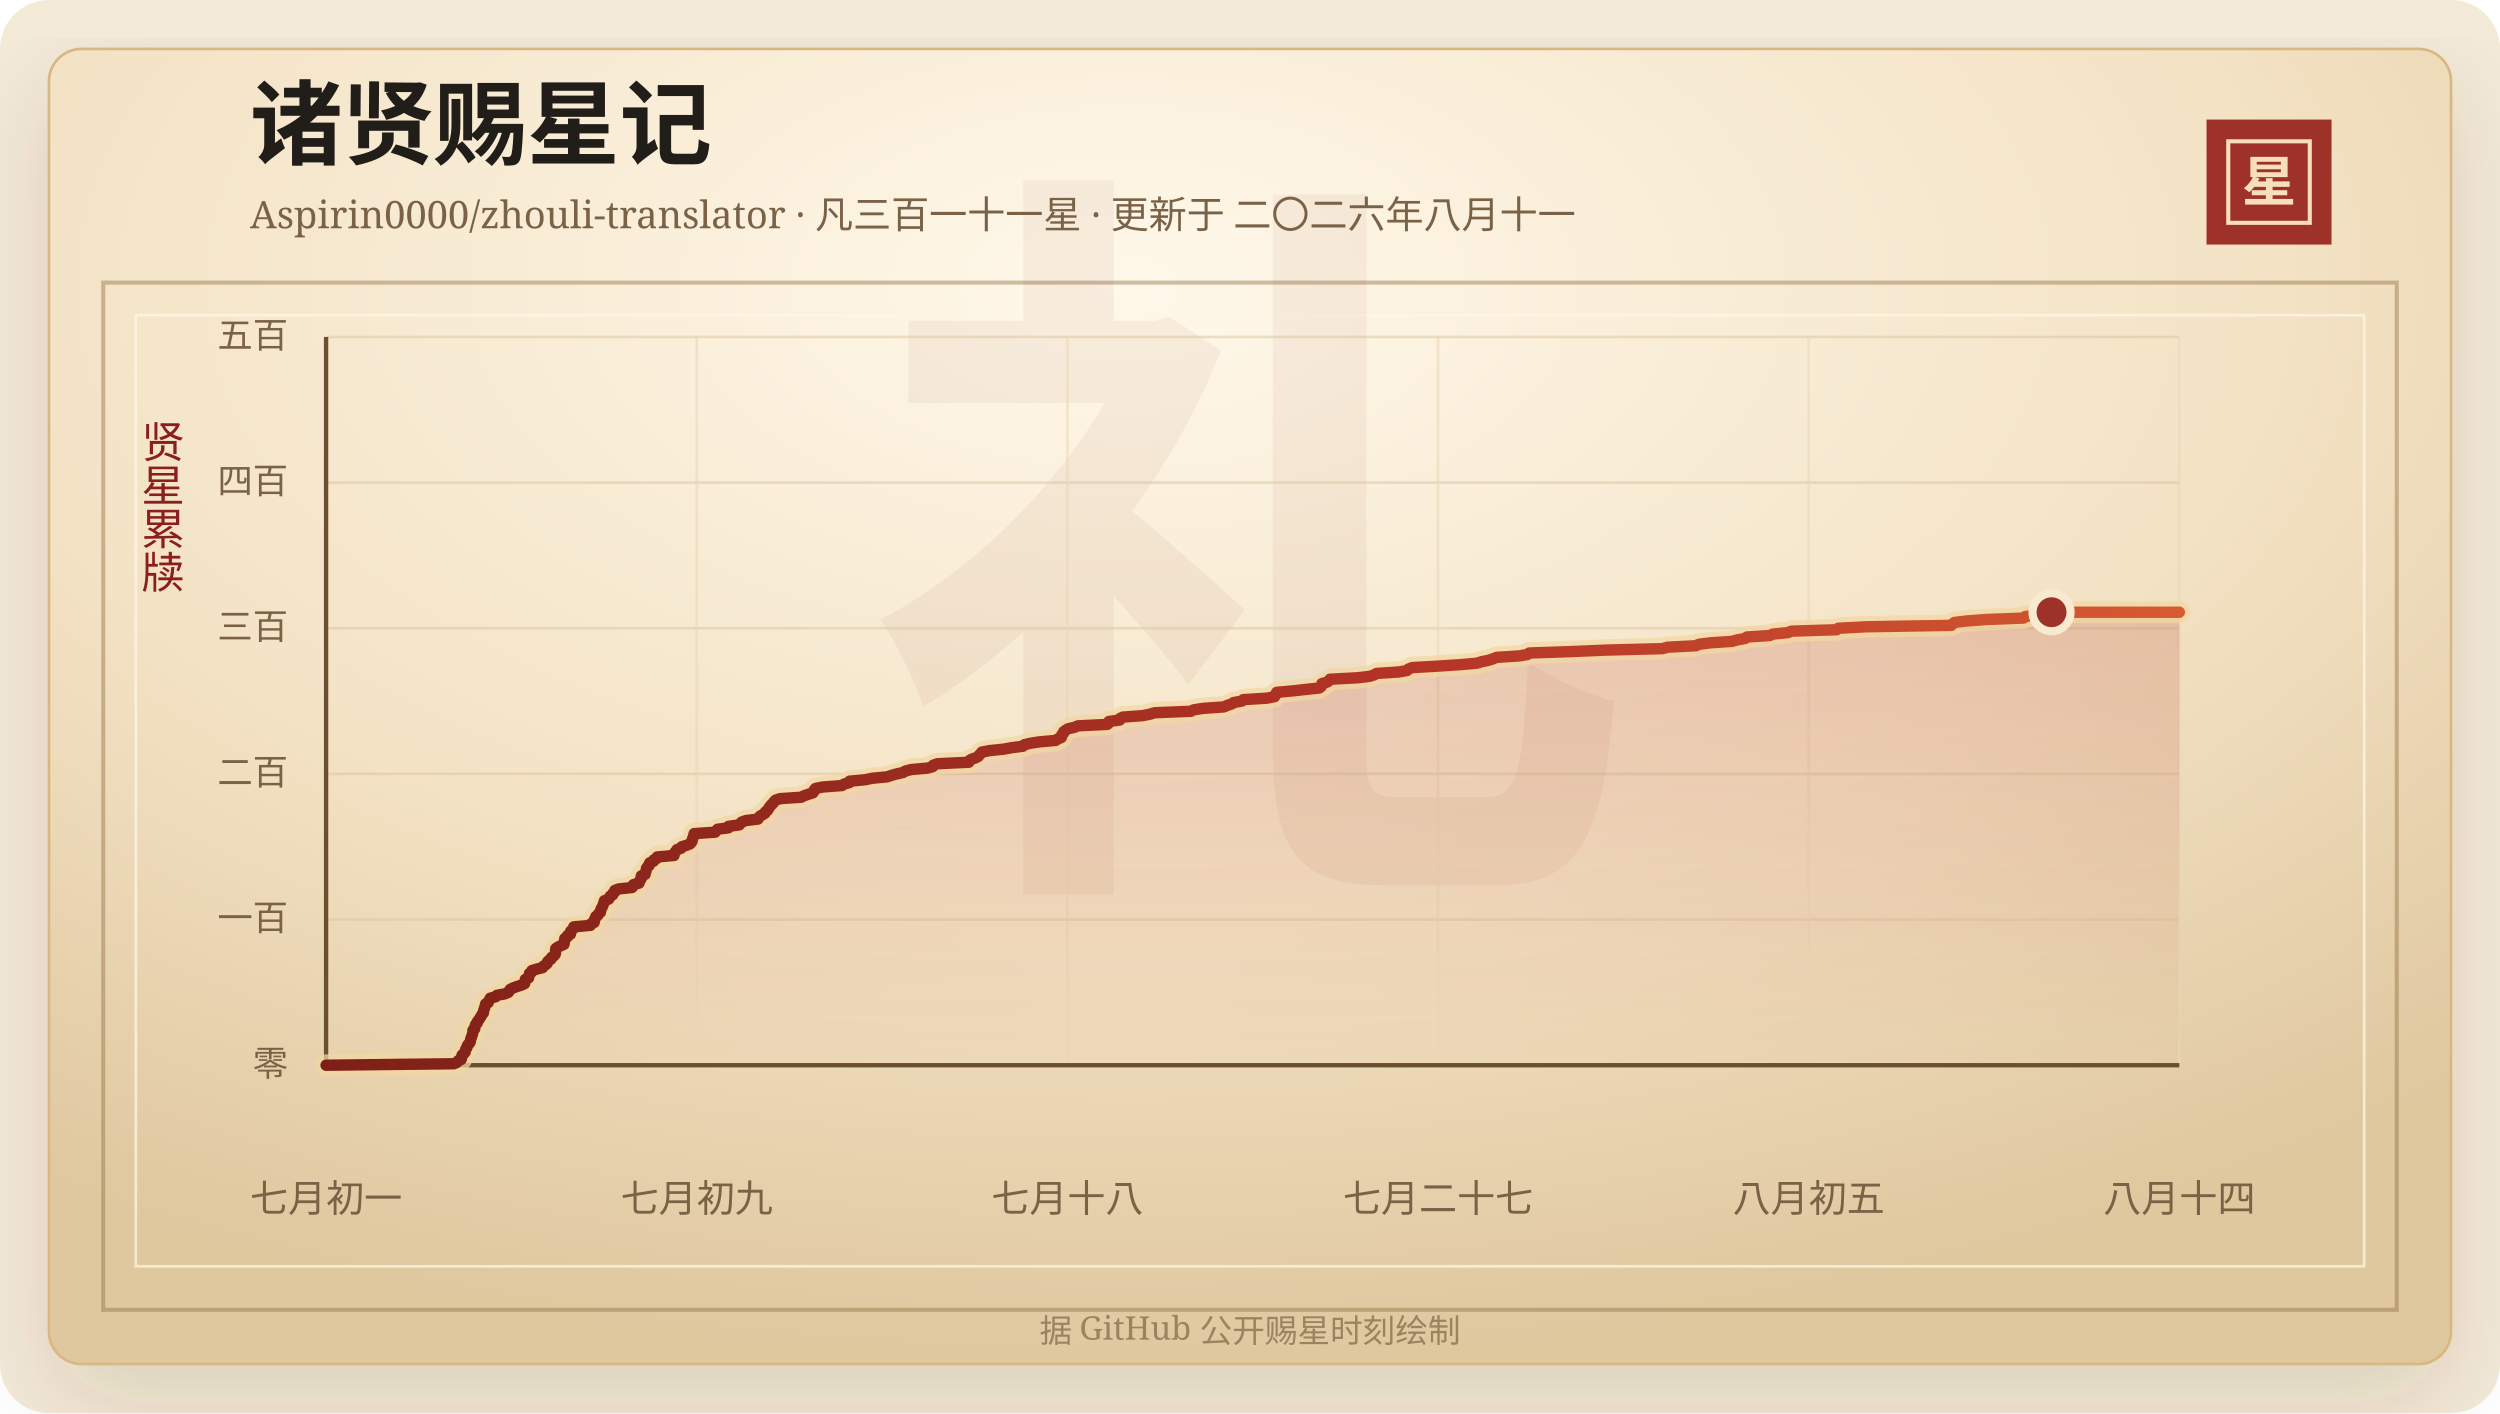
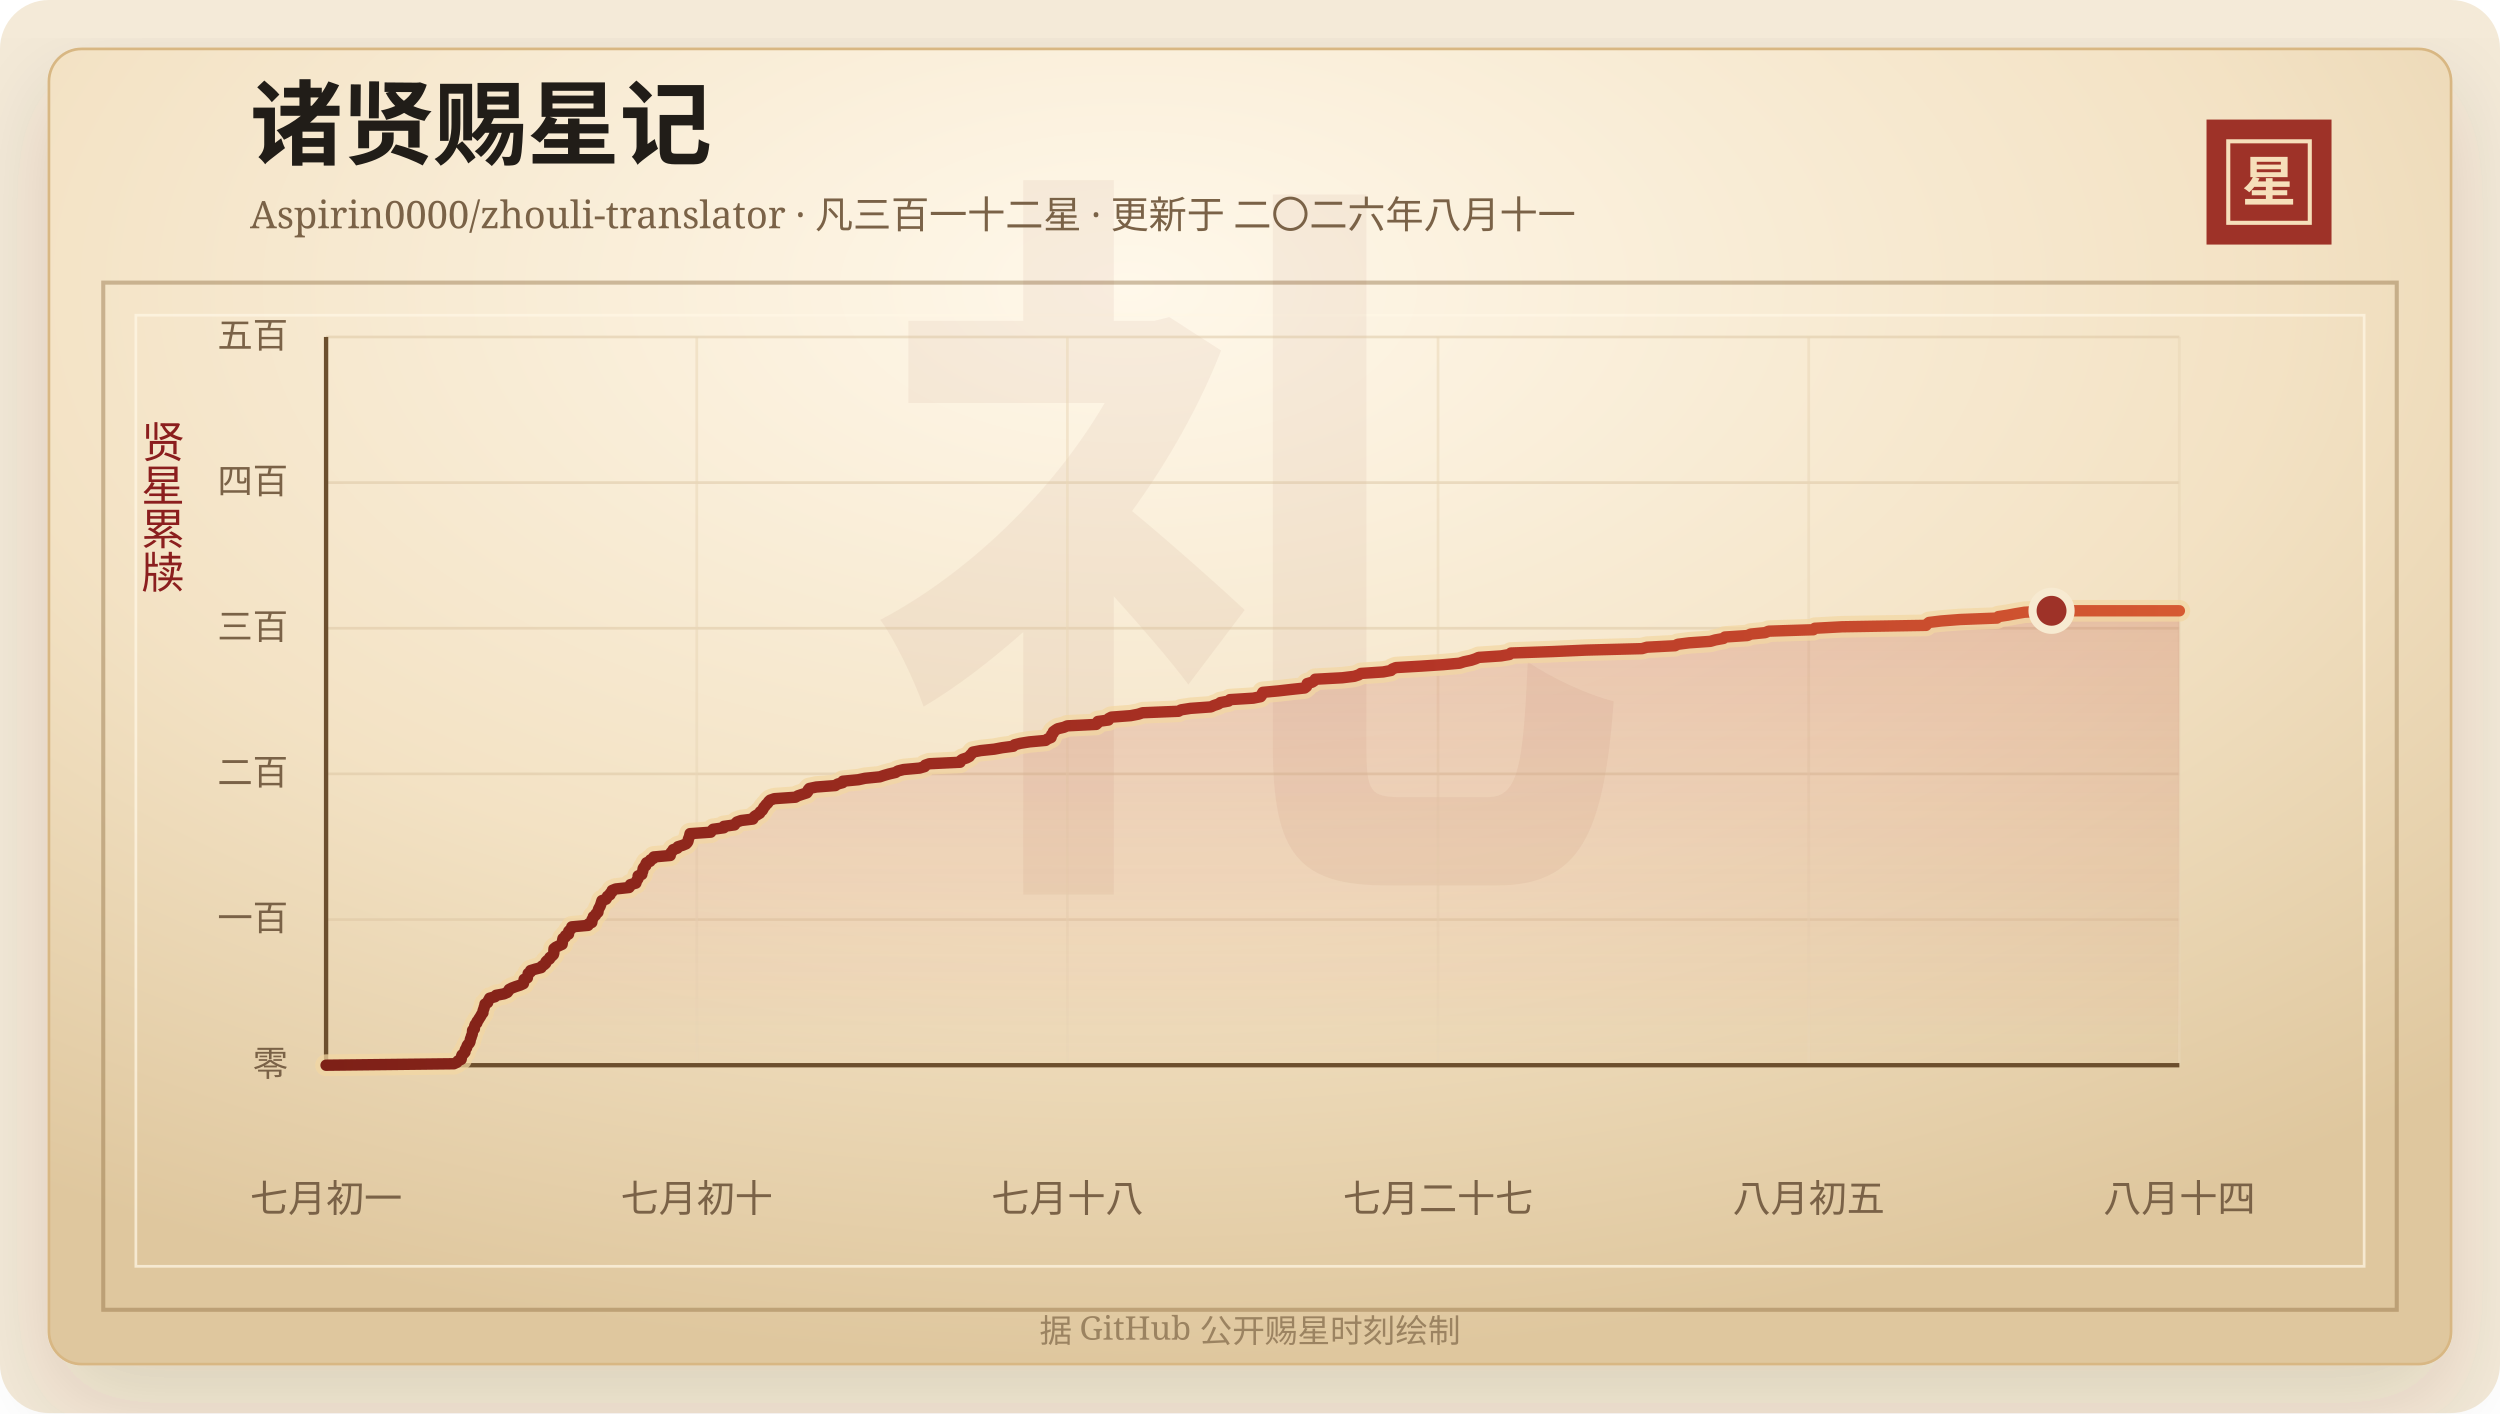
<svg xmlns="http://www.w3.org/2000/svg" width="920" height="520" viewBox="0 0 920 520" role="img" aria-labelledby="title desc">
  <defs>
    <linearGradient id="line" x1="0" x2="1" y1="0" y2="0">
      <stop offset="0%" stop-color="#7d2017" />
      <stop offset="58%" stop-color="#b33426" />
      <stop offset="100%" stop-color="#d65a32" />
    </linearGradient>
    <linearGradient id="area" x1="0" x2="0" y1="0" y2="1">
      <stop offset="0%" stop-color="#b33426" stop-opacity="0.2" />
      <stop offset="100%" stop-color="#b33426" stop-opacity="0" />
    </linearGradient>
    <radialGradient id="paper" cx="45%" cy="18%" r="82%">
      <stop offset="0%" stop-color="#fff8ea" />
      <stop offset="58%" stop-color="#f3e2c4" />
      <stop offset="100%" stop-color="#dfc79e" />
    </radialGradient>
    <filter id="shadow" x="-20%" y="-20%" width="140%" height="140%">
      <feDropShadow dx="0" dy="14" stdDeviation="18" flood-color="#3b2a20" flood-opacity="0.14" />
    </filter>
  </defs>
  <rect width="920" height="520" rx="18" fill="#f4ead8" />
  <rect x="18" y="18" width="884" height="484" rx="12" fill="url(#paper)" stroke="#d8b783" filter="url(#shadow)" />
  <rect x="38" y="104" width="844" height="378" fill="none" stroke="#8c6b3f" stroke-opacity="0.42" stroke-width="1.5" />
  <rect x="50" y="116" width="820" height="350" fill="none" stroke="#fff7e5" stroke-opacity="0.72" />
  <text x="460" y="304" text-anchor="middle" fill="#8c342a" fill-opacity="0.06" font-family="Songti SC, STSong, SimSun, serif" font-size="280" font-weight="700">礼</text>
  <text x="92" y="58" fill="#211d18" font-family="Songti SC, STSong, SimSun, serif" font-size="34" font-weight="700">诸贤赐星记</text>
-   <text x="92" y="84" fill="#7a6247" font-family="Songti SC, STSong, SimSun, serif" font-size="14.0">Aspirin0000/zhouli-translator · 凡三百一十一星 · 更新于 二〇二六年八月十一</text>
+   <text x="92" y="84" fill="#7a6247" font-family="Songti SC, STSong, SimSun, serif" font-size="14.0">Aspirin0000/zhouli-translator · 凡三百一十二星 · 更新于 二〇二六年八月十一</text>
  <rect x="812" y="44" width="46" height="46" fill="#9e3228" />
  <rect x="820" y="52" width="30" height="30" fill="none" stroke="#f6dfba" stroke-width="1.5" />
  <text x="835" y="74" text-anchor="middle" fill="#f6dfba" font-family="Songti SC, STSong, SimSun, serif" font-size="20" font-weight="700">星</text>
  <text x="60" y="166" text-anchor="middle" fill="#8b1e1e" font-family="Songti SC, STSong, SimSun, serif" font-size="16" writing-mode="vertical-rl">贤星累牍</text>
  <line x1="120" y1="392.00" x2="802" y2="392.00" stroke="#d9c29e" stroke-opacity="0.48" />
  <text x="106" y="396.00" text-anchor="end" fill="#7a6247" font-family="Songti SC, STSong, SimSun, serif" font-size="13">零</text>
  <line x1="120" y1="338.40" x2="802" y2="338.40" stroke="#d9c29e" stroke-opacity="0.48" />
  <text x="106" y="342.40" text-anchor="end" fill="#7a6247" font-family="Songti SC, STSong, SimSun, serif" font-size="13">一百</text>
  <line x1="120" y1="284.80" x2="802" y2="284.80" stroke="#d9c29e" stroke-opacity="0.48" />
  <text x="106" y="288.80" text-anchor="end" fill="#7a6247" font-family="Songti SC, STSong, SimSun, serif" font-size="13">二百</text>
  <line x1="120" y1="231.20" x2="802" y2="231.20" stroke="#d9c29e" stroke-opacity="0.48" />
  <text x="106" y="235.20" text-anchor="end" fill="#7a6247" font-family="Songti SC, STSong, SimSun, serif" font-size="13">三百</text>
  <line x1="120" y1="177.60" x2="802" y2="177.60" stroke="#d9c29e" stroke-opacity="0.48" />
  <text x="106" y="181.60" text-anchor="end" fill="#7a6247" font-family="Songti SC, STSong, SimSun, serif" font-size="13">四百</text>
  <line x1="120" y1="124.00" x2="802" y2="124.00" stroke="#d9c29e" stroke-opacity="0.48" />
  <text x="106" y="128.00" text-anchor="end" fill="#7a6247" font-family="Songti SC, STSong, SimSun, serif" font-size="13">五百</text>
  <line x1="120.00" y1="124" x2="120.00" y2="392" stroke="#ead6b7" stroke-opacity="0.54" />
  <text x="120.00" y="446" text-anchor="middle" fill="#7a6247" font-family="Songti SC, STSong, SimSun, serif" font-size="14">七月初一</text>
  <line x1="256.40" y1="124" x2="256.40" y2="392" stroke="#ead6b7" stroke-opacity="0.54" />
-   <text x="256.40" y="446" text-anchor="middle" fill="#7a6247" font-family="Songti SC, STSong, SimSun, serif" font-size="14">七月初九</text>
+   <text x="256.40" y="446" text-anchor="middle" fill="#7a6247" font-family="Songti SC, STSong, SimSun, serif" font-size="14">七月初十</text>
  <line x1="392.80" y1="124" x2="392.80" y2="392" stroke="#ead6b7" stroke-opacity="0.54" />
  <text x="392.80" y="446" text-anchor="middle" fill="#7a6247" font-family="Songti SC, STSong, SimSun, serif" font-size="14">七月十八</text>
  <line x1="529.20" y1="124" x2="529.20" y2="392" stroke="#ead6b7" stroke-opacity="0.54" />
  <text x="529.20" y="446" text-anchor="middle" fill="#7a6247" font-family="Songti SC, STSong, SimSun, serif" font-size="14">七月二十七</text>
  <line x1="665.60" y1="124" x2="665.60" y2="392" stroke="#ead6b7" stroke-opacity="0.54" />
  <text x="665.60" y="446" text-anchor="middle" fill="#7a6247" font-family="Songti SC, STSong, SimSun, serif" font-size="14">八月初五</text>
  <line x1="802.00" y1="124" x2="802.00" y2="392" stroke="#ead6b7" stroke-opacity="0.54" />
  <text x="802.00" y="446" text-anchor="middle" fill="#7a6247" font-family="Songti SC, STSong, SimSun, serif" font-size="14">八月十四</text>
  <line x1="120" y1="392" x2="802" y2="392" stroke="#6c4f2e" stroke-width="1.6" />
  <line x1="120" y1="124" x2="120" y2="392" stroke="#6c4f2e" stroke-width="1.6" />
-   <polygon points="120.00,392.00 120.00,392.00 167.03,391.46 168.19,390.93 168.58,390.39 169.73,389.86 169.85,389.32 169.87,388.78 170.07,388.25 170.72,387.71 171.18,387.18 171.21,386.64 171.38,386.10 171.81,385.57 171.91,385.03 172.16,384.50 172.74,383.96 173.05,383.42 173.13,382.89 173.21,382.35 173.48,381.82 173.59,381.28 173.83,380.74 173.97,380.21 174.00,379.67 174.04,379.14 174.71,378.60 174.74,378.06 174.83,377.53 175.05,376.99 175.62,376.46 175.70,375.92 176.17,375.38 176.46,374.85 176.84,374.31 177.15,373.78 177.45,373.24 177.90,372.70 177.90,372.17 178.07,371.63 178.28,371.10 178.41,370.56 178.63,370.02 178.68,369.49 179.67,368.95 179.82,368.42 180.14,367.88 180.41,367.34 182.40,366.81 182.84,366.27 185.76,365.74 187.03,365.20 187.44,364.66 187.71,364.13 188.75,363.59 190.19,363.06 191.87,362.52 193.05,361.98 193.20,361.45 193.25,360.91 193.33,360.38 194.54,359.84 194.59,359.30 194.79,358.77 194.84,358.23 195.70,357.70 195.75,357.16 197.55,356.62 199.68,356.09 199.97,355.55 200.82,355.02 201.39,354.48 201.50,353.94 202.02,353.41 202.85,352.87 202.97,352.34 203.76,351.80 204.29,351.26 204.44,350.73 204.46,350.19 204.46,349.66 204.51,349.12 205.19,348.58 206.34,348.05 207.54,347.51 207.64,346.98 207.70,346.44 207.74,345.90 207.86,345.37 208.76,344.83 208.81,344.30 209.94,343.76 209.96,343.22 210.01,342.69 210.58,342.15 211.11,341.62 211.15,341.08 217.26,340.54 217.41,340.01 218.65,339.47 218.73,338.94 218.75,338.40 219.14,337.86 219.23,337.33 220.04,336.79 220.24,336.26 220.95,335.72 221.02,335.18 221.13,334.65 221.41,334.11 221.73,333.58 221.94,333.04 222.12,332.50 222.28,331.97 222.45,331.43 223.97,330.90 224.29,330.36 224.53,329.82 225.47,329.29 225.57,328.75 226.22,328.22 226.27,327.68 227.62,327.14 232.58,326.61 233.01,326.07 233.11,325.54 235.15,325.00 235.32,324.46 235.53,323.93 235.93,323.39 235.99,322.86 236.00,322.32 237.39,321.78 237.43,321.25 237.70,320.71 237.80,320.18 237.87,319.64 238.20,319.10 238.85,318.57 238.87,318.03 239.14,317.50 240.47,316.96 240.63,316.42 241.74,315.89 241.87,315.35 248.02,314.82 248.03,314.28 248.30,313.74 248.81,313.21 249.11,312.67 250.67,312.14 250.90,311.60 252.67,311.06 253.96,310.53 254.45,309.99 254.72,309.46 254.76,308.92 254.98,308.38 255.21,307.85 255.31,307.31 255.44,306.78 263.18,306.24 263.55,305.70 264.07,305.17 268.06,304.63 268.09,304.10 272.07,303.56 272.45,303.02 273.00,302.49 274.55,301.95 278.94,301.42 279.18,300.88 279.71,300.34 280.63,299.81 281.53,299.27 281.70,298.74 282.46,298.20 282.79,297.66 283.02,297.13 283.55,296.59 283.92,296.06 284.55,295.52 284.86,294.98 285.44,294.45 287.01,293.91 294.88,293.38 295.84,292.84 297.48,292.30 299.15,291.77 299.55,291.23 299.65,290.70 300.09,290.16 302.70,289.62 309.84,289.09 310.59,288.55 312.57,288.02 312.64,287.48 318.44,286.94 320.92,286.41 326.49,285.87 328.07,285.34 330.01,284.80 332.40,284.26 333.18,283.73 335.35,283.19 341.34,282.66 343.24,282.12 343.46,281.58 345.03,281.05 356.52,280.51 356.64,279.98 357.36,279.44 359.03,278.90 360.00,278.37 360.39,277.83 360.95,277.30 361.33,276.76 364.20,276.22 369.34,275.69 372.27,275.15 376.43,274.62 376.90,274.08 379.10,273.54 382.48,273.01 388.52,272.47 389.24,271.94 390.56,271.40 390.72,270.86 390.78,270.33 391.38,269.79 391.44,269.26 392.19,268.72 393.07,268.18 395.36,267.65 396.67,267.11 407.47,266.58 408.08,266.04 408.08,265.50 412.04,264.97 412.13,264.43 413.15,263.90 420.39,263.36 423.23,262.82 424.86,262.29 438.27,261.75 439.24,261.22 442.76,260.68 450.40,260.14 451.54,259.61 453.25,259.07 453.98,258.54 457.00,258.00 457.53,257.46 466.22,256.93 469.00,256.39 469.40,255.86 469.53,255.32 469.84,254.78 475.69,254.25 480.48,253.71 485.50,253.18 486.21,252.64 486.44,252.10 486.45,251.57 488.32,251.03 489.12,250.50 489.44,249.96 499.56,249.42 504.04,248.89 505.72,248.35 506.57,247.82 514.87,247.28 517.82,246.74 518.31,246.21 519.67,245.67 529.05,245.14 537.31,244.60 543.48,244.06 545.14,243.53 547.77,242.99 549.41,242.46 550.65,241.92 558.97,241.38 562.15,240.85 562.72,240.31 578.33,239.78 590.83,239.24 611.79,238.70 613.63,238.17 624.14,237.63 625.15,237.10 629.45,236.56 637.35,236.02 639.22,235.49 642.27,234.95 642.81,234.42 651.27,233.88 652.46,233.34 657.90,232.81 659.20,232.27 675.92,231.74 676.48,231.20 686.66,230.66 718.10,230.13 718.58,229.59 719.23,229.06 723.77,228.52 730.87,227.98 744.65,227.45 745.19,226.91 748.72,226.38 751.65,225.84 754.97,225.30 802.00,225.30 802.00,392.00" fill="url(#area)" />
-   <polyline points="120.00,392.00 167.03,391.46 168.19,390.93 168.58,390.39 169.73,389.86 169.85,389.32 169.87,388.78 170.07,388.25 170.72,387.71 171.18,387.18 171.21,386.64 171.38,386.10 171.81,385.57 171.91,385.03 172.16,384.50 172.74,383.96 173.05,383.42 173.13,382.89 173.21,382.35 173.48,381.82 173.59,381.28 173.83,380.74 173.97,380.21 174.00,379.67 174.04,379.14 174.71,378.60 174.74,378.06 174.83,377.53 175.05,376.99 175.62,376.46 175.70,375.92 176.17,375.38 176.46,374.85 176.84,374.31 177.15,373.78 177.45,373.24 177.90,372.70 177.90,372.17 178.07,371.63 178.28,371.10 178.41,370.56 178.63,370.02 178.68,369.49 179.67,368.95 179.82,368.42 180.14,367.88 180.41,367.34 182.40,366.81 182.84,366.27 185.76,365.74 187.03,365.20 187.44,364.66 187.71,364.13 188.75,363.59 190.19,363.06 191.87,362.52 193.05,361.98 193.20,361.45 193.25,360.91 193.33,360.38 194.54,359.84 194.59,359.30 194.79,358.77 194.84,358.23 195.70,357.70 195.75,357.16 197.55,356.62 199.68,356.09 199.97,355.55 200.82,355.02 201.39,354.48 201.50,353.94 202.02,353.41 202.85,352.87 202.97,352.34 203.76,351.80 204.29,351.26 204.44,350.73 204.46,350.19 204.46,349.66 204.51,349.12 205.19,348.58 206.34,348.05 207.54,347.51 207.64,346.98 207.70,346.44 207.74,345.90 207.86,345.37 208.76,344.83 208.81,344.30 209.94,343.76 209.96,343.22 210.01,342.69 210.58,342.15 211.11,341.62 211.15,341.08 217.26,340.54 217.41,340.01 218.65,339.47 218.73,338.94 218.75,338.40 219.14,337.86 219.23,337.33 220.04,336.79 220.24,336.26 220.95,335.72 221.02,335.18 221.13,334.65 221.41,334.11 221.73,333.58 221.94,333.04 222.12,332.50 222.28,331.97 222.45,331.43 223.97,330.90 224.29,330.36 224.53,329.82 225.47,329.29 225.57,328.75 226.22,328.22 226.27,327.68 227.62,327.14 232.58,326.61 233.01,326.07 233.11,325.54 235.15,325.00 235.32,324.46 235.53,323.93 235.93,323.39 235.99,322.86 236.00,322.32 237.39,321.78 237.43,321.25 237.70,320.71 237.80,320.18 237.87,319.64 238.20,319.10 238.85,318.57 238.87,318.03 239.14,317.50 240.47,316.96 240.63,316.42 241.74,315.89 241.87,315.35 248.02,314.82 248.03,314.28 248.30,313.74 248.81,313.21 249.11,312.67 250.67,312.14 250.90,311.60 252.67,311.06 253.96,310.53 254.45,309.99 254.72,309.46 254.76,308.92 254.98,308.38 255.21,307.85 255.31,307.31 255.44,306.78 263.18,306.24 263.55,305.70 264.07,305.17 268.06,304.63 268.09,304.10 272.07,303.56 272.45,303.02 273.00,302.49 274.55,301.95 278.94,301.42 279.18,300.88 279.71,300.34 280.63,299.81 281.53,299.27 281.70,298.74 282.46,298.20 282.79,297.66 283.02,297.13 283.55,296.59 283.92,296.06 284.55,295.52 284.86,294.98 285.44,294.45 287.01,293.91 294.88,293.38 295.84,292.84 297.48,292.30 299.15,291.77 299.55,291.23 299.65,290.70 300.09,290.16 302.70,289.62 309.84,289.09 310.59,288.55 312.57,288.02 312.64,287.48 318.44,286.94 320.92,286.41 326.49,285.87 328.07,285.34 330.01,284.80 332.40,284.26 333.18,283.73 335.35,283.19 341.34,282.66 343.24,282.12 343.46,281.58 345.03,281.05 356.52,280.51 356.64,279.98 357.36,279.44 359.03,278.90 360.00,278.37 360.39,277.83 360.95,277.30 361.33,276.76 364.20,276.22 369.34,275.69 372.27,275.15 376.43,274.62 376.90,274.08 379.10,273.54 382.48,273.01 388.52,272.47 389.24,271.94 390.56,271.40 390.72,270.86 390.78,270.33 391.38,269.79 391.44,269.26 392.19,268.72 393.07,268.18 395.36,267.65 396.67,267.11 407.47,266.58 408.08,266.04 408.08,265.50 412.04,264.97 412.13,264.43 413.15,263.90 420.39,263.36 423.23,262.82 424.86,262.29 438.27,261.75 439.24,261.22 442.76,260.68 450.40,260.14 451.54,259.61 453.25,259.07 453.98,258.54 457.00,258.00 457.53,257.46 466.22,256.93 469.00,256.39 469.40,255.86 469.53,255.32 469.84,254.78 475.69,254.25 480.48,253.71 485.50,253.18 486.21,252.64 486.44,252.10 486.45,251.57 488.32,251.03 489.12,250.50 489.44,249.96 499.56,249.42 504.04,248.89 505.72,248.35 506.57,247.82 514.87,247.28 517.82,246.74 518.31,246.21 519.67,245.67 529.05,245.14 537.31,244.60 543.48,244.06 545.14,243.53 547.77,242.99 549.41,242.46 550.65,241.92 558.97,241.38 562.15,240.85 562.72,240.31 578.33,239.78 590.83,239.24 611.79,238.70 613.63,238.17 624.14,237.63 625.15,237.10 629.45,236.56 637.35,236.02 639.22,235.49 642.27,234.95 642.81,234.42 651.27,233.88 652.46,233.34 657.90,232.81 659.20,232.27 675.92,231.74 676.48,231.20 686.66,230.66 718.10,230.13 718.58,229.59 719.23,229.06 723.77,228.52 730.87,227.98 744.65,227.45 745.19,226.91 748.72,226.38 751.65,225.84 754.97,225.30 802.00,225.30" fill="none" stroke="#f3d7a2" stroke-width="8" stroke-linecap="round" stroke-linejoin="round" opacity="0.72" />
-   <polyline points="120.00,392.00 167.03,391.46 168.19,390.93 168.58,390.39 169.73,389.86 169.85,389.32 169.87,388.78 170.07,388.25 170.72,387.71 171.18,387.18 171.21,386.64 171.38,386.10 171.81,385.57 171.91,385.03 172.16,384.50 172.74,383.96 173.05,383.42 173.13,382.89 173.21,382.35 173.48,381.82 173.59,381.28 173.83,380.74 173.97,380.21 174.00,379.67 174.04,379.14 174.71,378.60 174.74,378.06 174.83,377.53 175.05,376.99 175.62,376.46 175.70,375.92 176.17,375.38 176.46,374.85 176.84,374.31 177.15,373.78 177.45,373.24 177.90,372.70 177.90,372.17 178.07,371.63 178.28,371.10 178.41,370.56 178.63,370.02 178.68,369.49 179.67,368.95 179.82,368.42 180.14,367.88 180.41,367.34 182.40,366.81 182.84,366.27 185.76,365.74 187.03,365.20 187.44,364.66 187.71,364.13 188.75,363.59 190.19,363.06 191.87,362.52 193.05,361.98 193.20,361.45 193.25,360.91 193.33,360.38 194.54,359.84 194.59,359.30 194.79,358.77 194.84,358.23 195.70,357.70 195.75,357.16 197.55,356.62 199.68,356.09 199.97,355.55 200.82,355.02 201.39,354.48 201.50,353.94 202.02,353.41 202.85,352.87 202.97,352.34 203.76,351.80 204.29,351.26 204.44,350.73 204.46,350.19 204.46,349.66 204.51,349.12 205.19,348.58 206.34,348.05 207.54,347.51 207.64,346.98 207.70,346.44 207.74,345.90 207.86,345.37 208.76,344.83 208.81,344.30 209.94,343.76 209.96,343.22 210.01,342.69 210.58,342.15 211.11,341.62 211.15,341.08 217.26,340.54 217.41,340.01 218.65,339.47 218.73,338.94 218.75,338.40 219.14,337.86 219.23,337.33 220.04,336.79 220.24,336.26 220.95,335.72 221.02,335.18 221.13,334.65 221.41,334.11 221.73,333.58 221.94,333.04 222.12,332.50 222.28,331.97 222.45,331.43 223.97,330.90 224.29,330.36 224.53,329.82 225.47,329.29 225.57,328.75 226.22,328.22 226.27,327.68 227.62,327.14 232.58,326.61 233.01,326.07 233.11,325.54 235.15,325.00 235.32,324.46 235.53,323.93 235.93,323.39 235.99,322.86 236.00,322.32 237.39,321.78 237.43,321.25 237.70,320.71 237.80,320.18 237.87,319.64 238.20,319.10 238.85,318.57 238.87,318.03 239.14,317.50 240.47,316.96 240.63,316.42 241.74,315.89 241.87,315.35 248.02,314.82 248.03,314.28 248.30,313.74 248.81,313.21 249.11,312.67 250.67,312.14 250.90,311.60 252.67,311.06 253.96,310.53 254.45,309.99 254.72,309.46 254.76,308.92 254.98,308.38 255.21,307.85 255.31,307.31 255.44,306.78 263.18,306.24 263.55,305.70 264.07,305.17 268.06,304.63 268.09,304.10 272.07,303.56 272.45,303.02 273.00,302.49 274.55,301.95 278.94,301.42 279.18,300.88 279.71,300.34 280.63,299.81 281.53,299.27 281.70,298.74 282.46,298.20 282.79,297.66 283.02,297.13 283.55,296.59 283.92,296.06 284.55,295.52 284.86,294.98 285.44,294.45 287.01,293.91 294.88,293.38 295.84,292.84 297.48,292.30 299.15,291.77 299.55,291.23 299.65,290.70 300.09,290.16 302.70,289.62 309.84,289.09 310.59,288.55 312.57,288.02 312.64,287.48 318.44,286.94 320.92,286.41 326.49,285.87 328.07,285.34 330.01,284.80 332.40,284.26 333.18,283.73 335.35,283.19 341.34,282.66 343.24,282.12 343.46,281.58 345.03,281.05 356.52,280.51 356.64,279.98 357.36,279.44 359.03,278.90 360.00,278.37 360.39,277.83 360.95,277.30 361.33,276.76 364.20,276.22 369.34,275.69 372.27,275.15 376.43,274.62 376.90,274.08 379.10,273.54 382.48,273.01 388.52,272.47 389.24,271.94 390.56,271.40 390.72,270.86 390.78,270.33 391.38,269.79 391.44,269.26 392.19,268.72 393.07,268.18 395.36,267.65 396.67,267.11 407.47,266.58 408.08,266.04 408.08,265.50 412.04,264.97 412.13,264.43 413.15,263.90 420.39,263.36 423.23,262.82 424.86,262.29 438.27,261.75 439.24,261.22 442.76,260.68 450.40,260.14 451.54,259.61 453.25,259.07 453.98,258.54 457.00,258.00 457.53,257.46 466.22,256.93 469.00,256.39 469.40,255.86 469.53,255.32 469.84,254.78 475.69,254.25 480.48,253.71 485.50,253.18 486.21,252.64 486.44,252.10 486.45,251.57 488.32,251.03 489.12,250.50 489.44,249.96 499.56,249.42 504.04,248.89 505.72,248.35 506.57,247.82 514.87,247.28 517.82,246.74 518.31,246.21 519.67,245.67 529.05,245.14 537.31,244.60 543.48,244.06 545.14,243.53 547.77,242.99 549.41,242.46 550.65,241.92 558.97,241.38 562.15,240.85 562.72,240.31 578.33,239.78 590.83,239.24 611.79,238.70 613.63,238.17 624.14,237.63 625.15,237.10 629.45,236.56 637.35,236.02 639.22,235.49 642.27,234.95 642.81,234.42 651.27,233.88 652.46,233.34 657.90,232.81 659.20,232.27 675.92,231.74 676.48,231.20 686.66,230.66 718.10,230.13 718.58,229.59 719.23,229.06 723.77,228.52 730.87,227.98 744.65,227.45 745.19,226.91 748.72,226.38 751.65,225.84 754.97,225.30 802.00,225.30" fill="none" stroke="url(#line)" stroke-width="4.2" stroke-linecap="round" stroke-linejoin="round" />
-   <circle cx="754.97" cy="225.30" r="7" fill="#9e3228" stroke="#f7ead1" stroke-width="3" />
+   <polygon points="120.00,392.00 120.00,392.00 167.03,391.46 168.17,390.93 168.56,390.39 169.69,389.86 169.80,389.32 169.82,388.78 170.01,388.25 170.66,387.71 171.11,387.18 171.14,386.64 171.31,386.10 171.73,385.57 171.83,385.03 172.08,384.50 172.64,383.96 172.95,383.42 173.03,382.89 173.11,382.35 173.37,381.82 173.48,381.28 173.72,380.74 173.85,380.21 173.88,379.67 173.92,379.14 174.58,378.60 174.60,378.06 174.70,377.53 174.91,376.99 175.48,376.46 175.56,375.92 176.01,375.38 176.30,374.85 176.67,374.31 176.98,373.78 177.27,373.24 177.72,372.70 177.72,372.17 177.88,371.63 178.09,371.10 178.22,370.56 178.43,370.02 178.48,369.49 179.46,368.95 179.60,368.42 179.92,367.88 180.19,367.34 182.14,366.81 182.57,366.27 185.44,365.74 186.69,365.20 187.09,364.66 187.36,364.13 188.38,363.59 189.79,363.06 191.45,362.52 192.61,361.98 192.75,361.45 192.81,360.91 192.88,360.38 194.08,359.84 194.12,359.30 194.32,358.77 194.37,358.23 195.22,357.70 195.27,357.16 197.03,356.62 199.13,356.09 199.41,355.55 200.24,355.02 200.81,354.48 200.91,353.94 201.43,353.41 202.25,352.87 202.36,352.34 203.14,351.80 203.66,351.26 203.81,350.73 203.82,350.19 203.83,349.66 203.87,349.12 204.55,348.58 205.67,348.05 206.85,347.51 206.95,346.98 207.01,346.44 207.05,345.90 207.17,345.37 208.05,344.83 208.10,344.30 209.22,343.76 209.23,343.22 209.28,342.69 209.85,342.15 210.37,341.62 210.41,341.08 216.41,340.54 216.56,340.01 217.78,339.47 217.86,338.94 217.87,338.40 218.26,337.86 218.35,337.33 219.15,336.79 219.34,336.26 220.04,335.72 220.11,335.18 220.22,334.65 220.49,334.11 220.80,333.58 221.01,333.04 221.19,332.50 221.34,331.97 221.51,331.43 223.01,330.90 223.32,330.36 223.55,329.82 224.48,329.29 224.58,328.75 225.22,328.22 225.27,327.68 226.60,327.14 231.47,326.61 231.90,326.07 231.99,325.54 234.00,325.00 234.16,324.46 234.38,323.93 234.77,323.39 234.82,322.86 234.83,322.32 236.20,321.78 236.24,321.25 236.50,320.71 236.60,320.18 236.67,319.64 237.00,319.10 237.64,318.57 237.65,318.03 237.92,317.50 239.22,316.96 239.38,316.42 240.47,315.89 240.61,315.35 246.65,314.82 246.66,314.28 246.93,313.74 247.43,313.21 247.72,312.67 249.25,312.14 249.48,311.60 251.22,311.06 252.49,310.53 252.98,309.99 253.23,309.46 253.28,308.92 253.49,308.38 253.72,307.85 253.82,307.31 253.94,306.78 261.55,306.24 261.91,305.70 262.43,305.17 266.35,304.63 266.38,304.10 270.29,303.56 270.66,303.02 271.21,302.49 272.73,301.95 277.05,301.42 277.28,300.88 277.81,300.34 278.71,299.81 279.59,299.27 279.76,298.74 280.51,298.20 280.83,297.66 281.06,297.13 281.58,296.59 281.94,296.06 282.57,295.52 282.86,294.98 283.44,294.45 284.98,293.91 292.71,293.38 293.66,292.84 295.28,292.30 296.92,291.77 297.31,291.23 297.40,290.70 297.84,290.16 300.41,289.62 307.42,289.09 308.16,288.55 310.10,288.02 310.18,287.48 315.88,286.94 318.32,286.41 323.79,285.87 325.34,285.34 327.25,284.80 329.60,284.26 330.37,283.73 332.50,283.19 338.39,282.66 340.26,282.12 340.48,281.58 342.01,281.05 353.31,280.51 353.43,279.98 354.14,279.44 355.78,278.90 356.74,278.37 357.12,277.83 357.67,277.30 358.04,276.76 360.86,276.22 365.92,275.69 368.80,275.15 372.88,274.62 373.35,274.08 375.51,273.54 378.83,273.01 384.77,272.47 385.48,271.94 386.78,271.40 386.94,270.86 387.00,270.33 387.58,269.79 387.64,269.26 388.38,268.72 389.24,268.18 391.50,267.65 392.78,267.11 403.40,266.58 404.00,266.04 404.01,265.50 407.90,264.97 407.99,264.43 408.99,263.90 416.10,263.36 418.90,262.82 420.50,262.29 433.68,261.75 434.63,261.22 438.09,260.68 445.61,260.14 446.73,259.61 448.41,259.07 449.12,258.54 452.10,258.00 452.62,257.46 461.16,256.93 463.89,256.39 464.29,255.86 464.42,255.32 464.72,254.78 470.47,254.25 475.17,253.71 480.11,253.18 480.81,252.64 481.03,252.10 481.04,251.57 482.88,251.03 483.67,250.50 483.99,249.96 493.94,249.42 498.34,248.89 499.99,248.35 500.82,247.82 508.99,247.28 511.88,246.74 512.36,246.21 513.70,245.67 522.92,245.14 531.04,244.60 537.11,244.06 538.75,243.53 541.33,242.99 542.94,242.46 544.15,241.92 552.33,241.38 555.47,240.85 556.03,240.31 571.37,239.78 583.66,239.24 604.27,238.70 606.07,238.17 616.41,237.63 617.40,237.10 621.63,236.56 629.39,236.02 631.23,235.49 634.23,234.95 634.76,234.42 643.08,233.88 644.24,233.34 649.59,232.81 650.87,232.27 667.31,231.74 667.86,231.20 677.87,230.66 708.78,230.13 709.24,229.59 709.89,229.06 714.35,228.52 721.33,227.98 734.88,227.45 735.40,226.91 738.88,226.38 741.76,225.84 745.02,225.30 754.97,224.77 802.00,224.77 802.00,392.00" fill="url(#area)" />
+   <polyline points="120.00,392.00 167.03,391.46 168.17,390.93 168.56,390.39 169.69,389.86 169.80,389.32 169.82,388.78 170.01,388.25 170.66,387.71 171.11,387.18 171.14,386.64 171.31,386.10 171.73,385.57 171.83,385.03 172.08,384.50 172.64,383.96 172.95,383.42 173.03,382.89 173.11,382.35 173.37,381.82 173.48,381.28 173.72,380.74 173.85,380.21 173.88,379.67 173.92,379.14 174.58,378.60 174.60,378.06 174.70,377.53 174.91,376.99 175.48,376.46 175.56,375.92 176.01,375.38 176.30,374.85 176.67,374.31 176.98,373.78 177.27,373.24 177.72,372.70 177.72,372.17 177.88,371.63 178.09,371.10 178.22,370.56 178.43,370.02 178.48,369.49 179.46,368.95 179.60,368.42 179.92,367.88 180.19,367.34 182.14,366.81 182.57,366.27 185.44,365.74 186.69,365.20 187.09,364.66 187.36,364.13 188.38,363.59 189.79,363.06 191.45,362.52 192.61,361.98 192.75,361.45 192.81,360.91 192.88,360.38 194.08,359.84 194.12,359.30 194.32,358.77 194.37,358.23 195.22,357.70 195.27,357.16 197.03,356.62 199.13,356.09 199.41,355.55 200.24,355.02 200.81,354.48 200.91,353.94 201.43,353.41 202.25,352.87 202.36,352.34 203.14,351.80 203.66,351.26 203.81,350.73 203.82,350.19 203.83,349.66 203.87,349.12 204.55,348.58 205.67,348.05 206.85,347.51 206.95,346.98 207.01,346.44 207.05,345.90 207.17,345.37 208.05,344.83 208.10,344.30 209.22,343.76 209.23,343.22 209.28,342.69 209.85,342.15 210.37,341.62 210.41,341.08 216.41,340.54 216.56,340.01 217.78,339.47 217.86,338.94 217.87,338.40 218.26,337.86 218.35,337.33 219.15,336.79 219.34,336.26 220.04,335.72 220.11,335.18 220.22,334.65 220.49,334.11 220.80,333.58 221.01,333.04 221.19,332.50 221.34,331.97 221.51,331.43 223.01,330.90 223.32,330.36 223.55,329.82 224.48,329.29 224.58,328.75 225.22,328.22 225.27,327.68 226.60,327.14 231.47,326.61 231.90,326.07 231.99,325.54 234.00,325.00 234.16,324.46 234.38,323.93 234.77,323.39 234.82,322.86 234.83,322.32 236.20,321.78 236.24,321.25 236.50,320.71 236.60,320.18 236.67,319.64 237.00,319.10 237.64,318.57 237.65,318.03 237.92,317.50 239.22,316.96 239.38,316.42 240.47,315.89 240.61,315.35 246.65,314.82 246.66,314.28 246.93,313.74 247.43,313.21 247.72,312.67 249.25,312.14 249.48,311.60 251.22,311.06 252.49,310.53 252.98,309.99 253.23,309.46 253.28,308.92 253.49,308.38 253.72,307.85 253.82,307.31 253.94,306.78 261.55,306.24 261.91,305.70 262.43,305.17 266.35,304.63 266.38,304.10 270.29,303.56 270.66,303.02 271.21,302.49 272.73,301.95 277.05,301.42 277.28,300.88 277.81,300.34 278.71,299.81 279.59,299.27 279.76,298.74 280.51,298.20 280.83,297.66 281.06,297.13 281.58,296.59 281.94,296.06 282.57,295.52 282.86,294.98 283.44,294.45 284.98,293.91 292.71,293.38 293.66,292.84 295.28,292.30 296.92,291.77 297.31,291.23 297.40,290.70 297.84,290.16 300.41,289.62 307.42,289.09 308.16,288.55 310.10,288.02 310.18,287.48 315.88,286.94 318.32,286.41 323.79,285.87 325.34,285.34 327.25,284.80 329.60,284.26 330.37,283.73 332.50,283.19 338.39,282.66 340.26,282.12 340.48,281.58 342.01,281.05 353.31,280.51 353.43,279.98 354.14,279.44 355.78,278.90 356.74,278.37 357.12,277.83 357.67,277.30 358.04,276.76 360.86,276.22 365.92,275.69 368.80,275.15 372.88,274.62 373.35,274.08 375.51,273.54 378.83,273.01 384.77,272.47 385.48,271.94 386.78,271.40 386.94,270.86 387.00,270.33 387.58,269.79 387.64,269.26 388.38,268.72 389.24,268.18 391.50,267.65 392.78,267.11 403.40,266.58 404.00,266.04 404.01,265.50 407.90,264.97 407.99,264.43 408.99,263.90 416.10,263.36 418.90,262.82 420.50,262.29 433.68,261.75 434.63,261.22 438.09,260.68 445.61,260.14 446.73,259.61 448.41,259.07 449.12,258.54 452.10,258.00 452.62,257.46 461.16,256.93 463.89,256.39 464.29,255.86 464.42,255.32 464.72,254.78 470.47,254.25 475.17,253.71 480.11,253.18 480.81,252.64 481.03,252.10 481.04,251.57 482.88,251.03 483.67,250.50 483.99,249.96 493.94,249.42 498.34,248.89 499.99,248.35 500.82,247.82 508.99,247.28 511.88,246.74 512.36,246.21 513.70,245.67 522.92,245.14 531.04,244.60 537.11,244.06 538.75,243.53 541.33,242.99 542.94,242.46 544.15,241.92 552.33,241.38 555.47,240.85 556.03,240.31 571.37,239.78 583.66,239.24 604.27,238.70 606.07,238.17 616.41,237.63 617.40,237.10 621.63,236.56 629.39,236.02 631.23,235.49 634.23,234.95 634.76,234.42 643.08,233.88 644.24,233.34 649.59,232.81 650.87,232.27 667.31,231.74 667.86,231.20 677.87,230.66 708.78,230.13 709.24,229.59 709.89,229.06 714.35,228.52 721.33,227.98 734.88,227.45 735.40,226.91 738.88,226.38 741.76,225.84 745.02,225.30 754.97,224.77 802.00,224.77" fill="none" stroke="#f3d7a2" stroke-width="8" stroke-linecap="round" stroke-linejoin="round" opacity="0.72" />
+   <polyline points="120.00,392.00 167.03,391.46 168.17,390.93 168.56,390.39 169.69,389.86 169.80,389.32 169.82,388.78 170.01,388.25 170.66,387.71 171.11,387.18 171.14,386.64 171.31,386.10 171.73,385.57 171.83,385.03 172.08,384.50 172.64,383.96 172.95,383.42 173.03,382.89 173.11,382.35 173.37,381.82 173.48,381.28 173.72,380.74 173.85,380.21 173.88,379.67 173.92,379.14 174.58,378.60 174.60,378.06 174.70,377.53 174.91,376.99 175.48,376.46 175.56,375.92 176.01,375.38 176.30,374.85 176.67,374.31 176.98,373.78 177.27,373.24 177.72,372.70 177.72,372.17 177.88,371.63 178.09,371.10 178.22,370.56 178.43,370.02 178.48,369.49 179.46,368.95 179.60,368.42 179.92,367.88 180.19,367.34 182.14,366.81 182.57,366.27 185.44,365.74 186.69,365.20 187.09,364.66 187.36,364.13 188.38,363.59 189.79,363.06 191.45,362.52 192.61,361.98 192.75,361.45 192.81,360.91 192.88,360.38 194.08,359.84 194.12,359.30 194.32,358.77 194.37,358.23 195.22,357.70 195.27,357.16 197.03,356.62 199.13,356.09 199.41,355.55 200.24,355.02 200.81,354.48 200.91,353.94 201.43,353.41 202.25,352.87 202.36,352.34 203.14,351.80 203.66,351.26 203.81,350.73 203.82,350.19 203.83,349.66 203.87,349.12 204.55,348.58 205.67,348.05 206.85,347.51 206.95,346.98 207.01,346.44 207.05,345.90 207.17,345.37 208.05,344.83 208.10,344.30 209.22,343.76 209.23,343.22 209.28,342.69 209.85,342.15 210.37,341.62 210.41,341.08 216.41,340.54 216.56,340.01 217.78,339.47 217.86,338.94 217.87,338.40 218.26,337.86 218.35,337.33 219.15,336.79 219.34,336.26 220.04,335.72 220.11,335.18 220.22,334.65 220.49,334.11 220.80,333.58 221.01,333.04 221.19,332.50 221.34,331.97 221.51,331.43 223.01,330.90 223.32,330.36 223.55,329.82 224.48,329.29 224.58,328.75 225.22,328.22 225.27,327.68 226.60,327.14 231.47,326.61 231.90,326.07 231.99,325.54 234.00,325.00 234.16,324.46 234.38,323.93 234.77,323.39 234.82,322.86 234.83,322.32 236.20,321.78 236.24,321.25 236.50,320.71 236.60,320.18 236.67,319.64 237.00,319.10 237.64,318.57 237.65,318.03 237.92,317.50 239.22,316.96 239.38,316.42 240.47,315.89 240.61,315.35 246.65,314.82 246.66,314.28 246.93,313.74 247.43,313.21 247.72,312.67 249.25,312.14 249.48,311.60 251.22,311.06 252.49,310.53 252.98,309.99 253.23,309.46 253.28,308.92 253.49,308.38 253.72,307.85 253.82,307.31 253.94,306.78 261.55,306.24 261.91,305.70 262.43,305.17 266.35,304.63 266.38,304.10 270.29,303.56 270.66,303.02 271.21,302.49 272.73,301.95 277.05,301.42 277.28,300.88 277.81,300.34 278.71,299.81 279.59,299.27 279.76,298.74 280.51,298.20 280.83,297.66 281.06,297.13 281.58,296.59 281.94,296.06 282.57,295.52 282.86,294.98 283.44,294.45 284.98,293.91 292.71,293.38 293.66,292.84 295.28,292.30 296.92,291.77 297.31,291.23 297.40,290.70 297.84,290.16 300.41,289.62 307.42,289.09 308.16,288.55 310.10,288.02 310.18,287.48 315.88,286.94 318.32,286.41 323.79,285.87 325.34,285.34 327.25,284.80 329.60,284.26 330.37,283.73 332.50,283.19 338.39,282.66 340.26,282.12 340.48,281.58 342.01,281.05 353.31,280.51 353.43,279.98 354.14,279.44 355.78,278.90 356.74,278.37 357.12,277.83 357.67,277.30 358.04,276.76 360.86,276.22 365.92,275.69 368.80,275.15 372.88,274.62 373.35,274.08 375.51,273.54 378.83,273.01 384.77,272.47 385.48,271.94 386.78,271.40 386.94,270.86 387.00,270.33 387.58,269.79 387.64,269.26 388.38,268.72 389.24,268.18 391.50,267.65 392.78,267.11 403.40,266.58 404.00,266.04 404.01,265.50 407.90,264.97 407.99,264.43 408.99,263.90 416.10,263.36 418.90,262.82 420.50,262.29 433.68,261.75 434.63,261.22 438.09,260.68 445.61,260.14 446.73,259.61 448.41,259.07 449.12,258.54 452.10,258.00 452.62,257.46 461.16,256.93 463.89,256.39 464.29,255.86 464.42,255.32 464.72,254.78 470.47,254.25 475.17,253.71 480.11,253.18 480.81,252.64 481.03,252.10 481.04,251.57 482.88,251.03 483.67,250.50 483.99,249.96 493.94,249.42 498.34,248.89 499.99,248.35 500.82,247.82 508.99,247.28 511.88,246.74 512.36,246.21 513.70,245.67 522.92,245.14 531.04,244.60 537.11,244.06 538.75,243.53 541.33,242.99 542.94,242.46 544.15,241.92 552.33,241.38 555.47,240.85 556.03,240.31 571.37,239.78 583.66,239.24 604.27,238.70 606.07,238.17 616.41,237.63 617.40,237.10 621.63,236.56 629.39,236.02 631.23,235.49 634.23,234.95 634.76,234.42 643.08,233.88 644.24,233.34 649.59,232.81 650.87,232.27 667.31,231.74 667.86,231.20 677.87,230.66 708.78,230.13 709.24,229.59 709.89,229.06 714.35,228.52 721.33,227.98 734.88,227.45 735.40,226.91 738.88,226.38 741.76,225.84 745.02,225.30 754.97,224.77 802.00,224.77" fill="none" stroke="url(#line)" stroke-width="4.2" stroke-linecap="round" stroke-linejoin="round" />
+   <circle cx="754.97" cy="224.77" r="7" fill="#9e3228" stroke="#f7ead1" stroke-width="3" />
  <text x="460" y="494" text-anchor="middle" fill="#9b8361" font-family="Songti SC, STSong, SimSun, serif" font-size="12">据 GitHub 公开赐星时刻绘制</text>
</svg>
